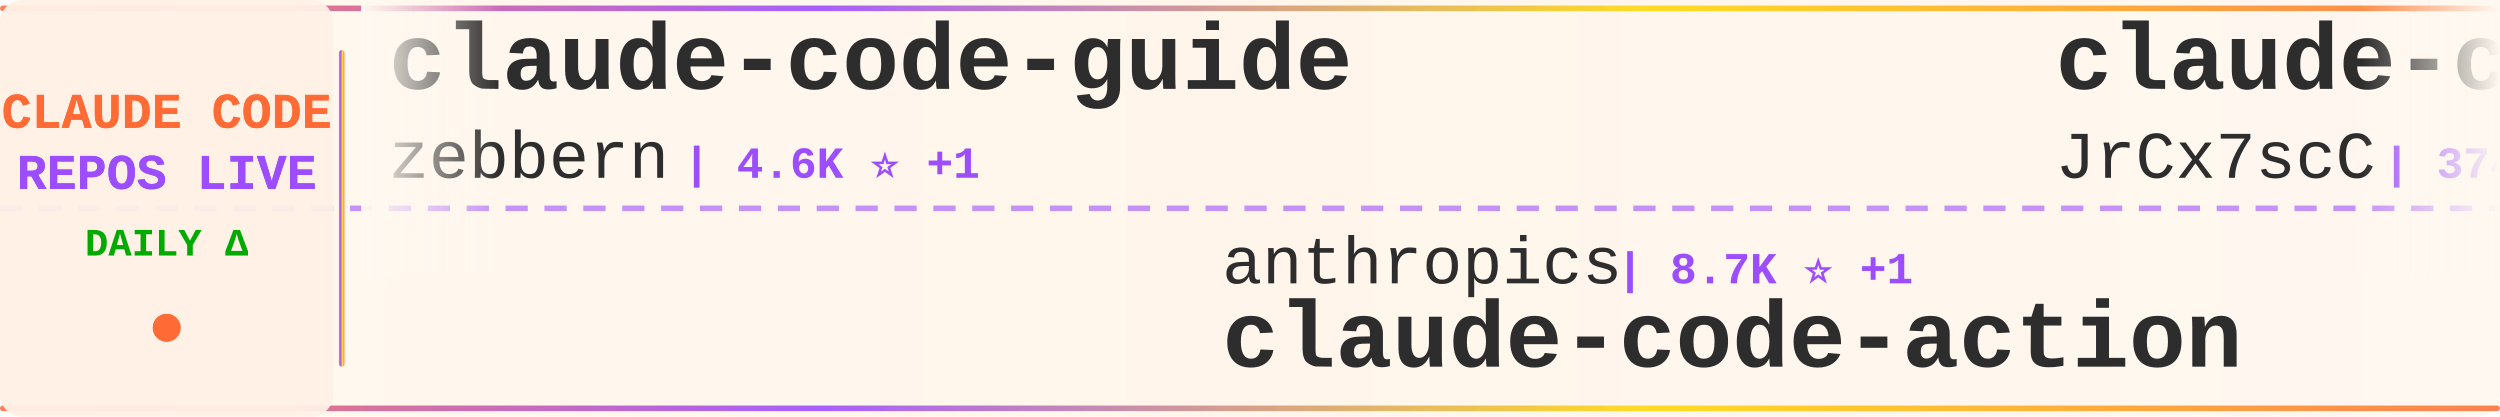
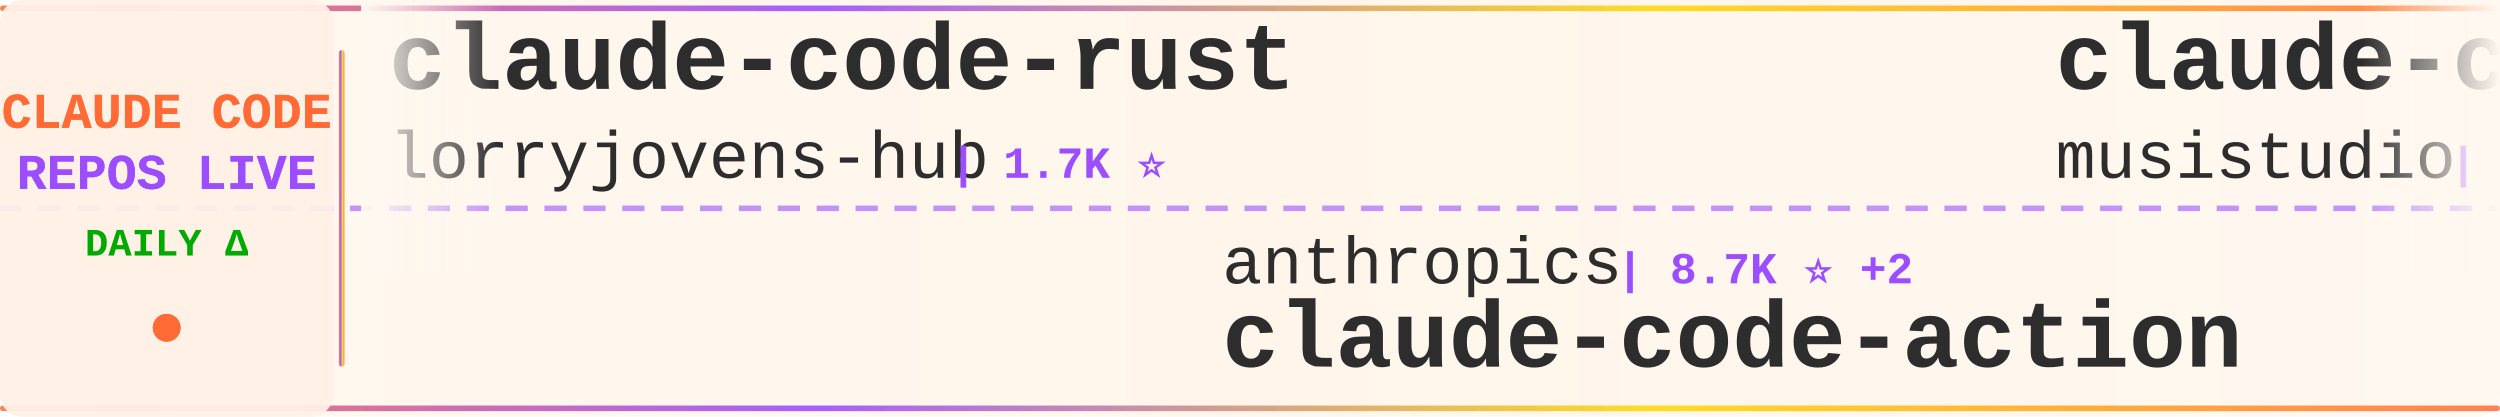
<svg xmlns="http://www.w3.org/2000/svg" width="900" height="150">
  <defs>
    <linearGradient id="tickerBg" x1="0%" y1="0%" x2="100%" y2="0%">
      <stop offset="0%" style="stop-color:#fff8f0;stop-opacity:0.98" />
      <stop offset="50%" style="stop-color:#fff5eb;stop-opacity:1" />
      <stop offset="100%" style="stop-color:#fff8f0;stop-opacity:0.98" />
    </linearGradient>
    <linearGradient id="borderGrad" x1="0%" y1="0%" x2="100%" y2="0%">
      <stop offset="0%" style="stop-color:#FF6B35;stop-opacity:0.85">
        <animate attributeName="stop-opacity" values="0.85;1;0.85" dur="2s" repeatCount="indefinite" />
      </stop>
      <stop offset="33%" style="stop-color:#9C4EFF;stop-opacity:0.9">
        <animate attributeName="stop-opacity" values="0.9;1;0.9" dur="2.2s" repeatCount="indefinite" />
      </stop>
      <stop offset="66%" style="stop-color:#FFD700;stop-opacity:0.85">
        <animate attributeName="stop-opacity" values="0.85;1;0.85" dur="1.8s" repeatCount="indefinite" />
      </stop>
      <stop offset="100%" style="stop-color:#FF6B35;stop-opacity:0.85">
        <animate attributeName="stop-opacity" values="0.85;1;0.85" dur="2s" repeatCount="indefinite" />
      </stop>
    </linearGradient>
    <filter id="textGlow">
      <feGaussianBlur stdDeviation="0.15" result="coloredBlur" />
      <feMerge>
        <feMergeNode in="coloredBlur" />
        <feMergeNode in="SourceGraphic" />
      </feMerge>
    </filter>
    <filter id="metricGlow">
      <feGaussianBlur stdDeviation="0.2" result="coloredBlur" />
      <feMerge>
        <feMergeNode in="coloredBlur" />
        <feMergeNode in="SourceGraphic" />
      </feMerge>
    </filter>
    <linearGradient id="leftFade" x1="0%" y1="0%" x2="100%" y2="0%">
      <stop offset="0%" style="stop-color:#fff8f0;stop-opacity:1" />
      <stop offset="100%" style="stop-color:#fff8f0;stop-opacity:0" />
    </linearGradient>
    <linearGradient id="rightFade" x1="0%" y1="0%" x2="100%" y2="0%">
      <stop offset="0%" style="stop-color:#fff8f0;stop-opacity:0" />
      <stop offset="100%" style="stop-color:#fff8f0;stop-opacity:1" />
    </linearGradient>
  </defs>
  <rect width="900" height="150" fill="url(#tickerBg)" rx="8" />
  <rect x="0" y="2" width="900" height="2" fill="url(#borderGrad)" rx="1" />
  <rect x="0" y="146" width="900" height="2" fill="url(#borderGrad)" rx="1" />
  <line x1="0" y1="75" x2="900" y2="75" stroke="#9C4EFF" stroke-width="2" stroke-dasharray="8 6" opacity="0.6" />
  <rect x="0" y="0" width="120" height="150" fill="#fff0e6" opacity="0.95" rx="8" />
  <text x="60" y="46" font-family="'Courier New', monospace" font-size="18" font-weight="bold" fill="#FF6B35" text-anchor="middle" filter="url(#textGlow)">
    CLAUDE CODE
  </text>
  <text x="60" y="68" font-family="'Courier New', monospace" font-size="18" font-weight="bold" fill="#9C4EFF" text-anchor="middle" filter="url(#textGlow)">
    REPOS LIVE
  </text>
  <text x="60" y="92" font-family="'Courier New', monospace" font-size="14" font-weight="bold" fill="#00aa00" text-anchor="middle">
    DAILY Δ
  </text>
  <circle cx="60" cy="118" r="5" fill="#FF6B35" filter="url(#metricGlow)">
    <animate attributeName="r" values="4;6;4" dur="1.5s" repeatCount="indefinite" />
    <animate attributeName="opacity" values="0.6;1;0.6" dur="1.5s" repeatCount="indefinite" />
  </circle>
  <rect x="122" y="18" width="2" height="114" fill="url(#borderGrad)" rx="1" />
  <clipPath id="tickerClip">
    <rect x="130" y="0" width="770" height="150" />
  </clipPath>
  <g clip-path="url(#tickerClip)">
    <g id="tickerItems">
      <animateTransform attributeName="transform" attributeType="XML" type="translate" from="0 0" to="-3000 0" dur="54s" repeatCount="indefinite" />
      <g transform="translate(0, 0)">
-         <text x="140" y="32" font-family="'Courier New', monospace" font-size="34" font-weight="bold" fill="#2d2d2d">claude-code-guide</text>
-         <text x="140" y="64" font-family="'Courier New', monospace" font-size="24" font-weight="normal" fill="#2d2d2d" opacity="1.0">zebbern</text>
-         <text x="246" y="64" font-family="'Courier New', monospace" font-size="16" font-weight="bold" fill="#9C4EFF"> | 4.6K ⭐ +1</text>
+         <text x="140" y="32" font-family="'Courier New', monospace" font-size="34" font-weight="bold" fill="#2d2d2d">claude-code-rust</text>
+         <text x="140" y="64" font-family="'Courier New', monospace" font-size="24" font-weight="normal" fill="#2d2d2d" opacity="1.0">lorryjovens-hub</text>
+         <text x="342" y="64" font-family="'Courier New', monospace" font-size="16" font-weight="bold" fill="#9C4EFF"> | 1.7K ⭐</text>
      </g>
      <g transform="translate(300, 0)">
        <text x="140" y="102" font-family="'Courier New', monospace" font-size="24" font-weight="normal" fill="#2d2d2d" opacity="1.0">anthropics</text>
-         <text x="282" y="102" font-family="'Courier New', monospace" font-size="16" font-weight="bold" fill="#9C4EFF"> | 8.7K ⭐ +1</text>
+         <text x="282" y="102" font-family="'Courier New', monospace" font-size="16" font-weight="bold" fill="#9C4EFF"> | 8.7K ⭐ +2</text>
        <text x="140" y="132" font-family="'Courier New', monospace" font-size="34" font-weight="bold" fill="#2d2d2d">claude-code-action</text>
      </g>
      <g transform="translate(600, 0)">
-         <text x="140" y="32" font-family="'Courier New', monospace" font-size="34" font-weight="bold" fill="#2d2d2d">claude-code-source</text>
-         <text x="140" y="64" font-family="'Courier New', monospace" font-size="24" font-weight="normal" fill="#2d2d2d" opacity="1.0">JrCx7scC</text>
-         <text x="258" y="64" font-family="'Courier New', monospace" font-size="16" font-weight="bold" fill="#9C4EFF"> | 374 ⭐</text>
+         <text x="140" y="32" font-family="'Courier New', monospace" font-size="34" font-weight="bold" fill="#2d2d2d">claude-code-router</text>
+         <text x="140" y="64" font-family="'Courier New', monospace" font-size="24" font-weight="normal" fill="#2d2d2d" opacity="1.0">musistudio</text>
+         <text x="282" y="64" font-family="'Courier New', monospace" font-size="16" font-weight="bold" fill="#9C4EFF"> | 36.8K ⭐ +17</text>
      </g>
      <g transform="translate(900, 0)">
-         <text x="140" y="102" font-family="'Courier New', monospace" font-size="24" font-weight="normal" fill="#2d2d2d" opacity="1.0">VoltAgent</text>
-         <text x="270" y="102" font-family="'Courier New', monospace" font-size="16" font-weight="bold" fill="#9C4EFF"> | 24.5K ⭐ +6</text>
-         <text x="140" y="132" font-family="'Courier New', monospace" font-size="34" font-weight="bold" fill="#2d2d2d">awesome-claude-code-suba...</text>
+         <text x="140" y="102" font-family="'Courier New', monospace" font-size="24" font-weight="normal" fill="#2d2d2d" opacity="1.0">disler</text>
+         <text x="234" y="102" font-family="'Courier New', monospace" font-size="16" font-weight="bold" fill="#9C4EFF"> | 3.9K ⭐</text>
+         <text x="140" y="132" font-family="'Courier New', monospace" font-size="34" font-weight="bold" fill="#2d2d2d">claude-code-hooks-master...</text>
      </g>
      <g transform="translate(1200, 0)">
-         <text x="140" y="32" font-family="'Courier New', monospace" font-size="34" font-weight="bold" fill="#2d2d2d">claude-code</text>
-         <text x="140" y="64" font-family="'Courier New', monospace" font-size="24" font-weight="normal" fill="#2d2d2d" opacity="1.0">alex000kim</text>
-         <text x="282" y="64" font-family="'Courier New', monospace" font-size="16" font-weight="bold" fill="#9C4EFF"> | 233 ⭐</text>
+         <text x="140" y="32" font-family="'Courier New', monospace" font-size="34" font-weight="bold" fill="#2d2d2d">claude-code-telegram</text>
+         <text x="140" y="64" font-family="'Courier New', monospace" font-size="24" font-weight="normal" fill="#2d2d2d" opacity="1.0">RichardAtCT</text>
+         <text x="294" y="64" font-family="'Courier New', monospace" font-size="16" font-weight="bold" fill="#9C4EFF"> | 2.8K ⭐ +1</text>
      </g>
      <g transform="translate(1500, 0)">
-         <text x="140" y="102" font-family="'Courier New', monospace" font-size="24" font-weight="normal" fill="#2d2d2d" opacity="1.0">hangsman</text>
-         <text x="258" y="102" font-family="'Courier New', monospace" font-size="16" font-weight="bold" fill="#9C4EFF"> | 790 ⭐</text>
-         <text x="140" y="132" font-family="'Courier New', monospace" font-size="34" font-weight="bold" fill="#2d2d2d">claude-code-source</text>
+         <text x="140" y="102" font-family="'Courier New', monospace" font-size="24" font-weight="normal" fill="#2d2d2d" opacity="1.0">alex000kim</text>
+         <text x="282" y="102" font-family="'Courier New', monospace" font-size="16" font-weight="bold" fill="#9C4EFF"> | 233 ⭐</text>
+         <text x="140" y="132" font-family="'Courier New', monospace" font-size="34" font-weight="bold" fill="#2d2d2d">claude-code</text>
      </g>
      <g transform="translate(1800, 0)">
-         <text x="140" y="32" font-family="'Courier New', monospace" font-size="34" font-weight="bold" fill="#2d2d2d">edmunds-claude-code</text>
-         <text x="140" y="64" font-family="'Courier New', monospace" font-size="24" font-weight="normal" fill="#2d2d2d" opacity="1.0">edmund-io</text>
-         <text x="270" y="64" font-family="'Courier New', monospace" font-size="16" font-weight="bold" fill="#9C4EFF"> | 1.5K ⭐</text>
+         <text x="140" y="32" font-family="'Courier New', monospace" font-size="34" font-weight="bold" fill="#2d2d2d">arcads-claude-code</text>
+         <text x="140" y="64" font-family="'Courier New', monospace" font-size="24" font-weight="normal" fill="#2d2d2d" opacity="1.0">krusemediallc</text>
+         <text x="318" y="64" font-family="'Courier New', monospace" font-size="16" font-weight="bold" fill="#9C4EFF"> | 1.4K ⭐ +4</text>
      </g>
      <g transform="translate(2100, 0)">
-         <text x="140" y="102" font-family="'Courier New', monospace" font-size="24" font-weight="normal" fill="#2d2d2d" opacity="1.0">affaan-m</text>
-         <text x="258" y="102" font-family="'Courier New', monospace" font-size="16" font-weight="bold" fill="#9C4EFF"> | 241.4K ⭐ +90</text>
-         <text x="140" y="132" font-family="'Courier New', monospace" font-size="34" font-weight="bold" fill="#2d2d2d">ECC</text>
+         <text x="140" y="102" font-family="'Courier New', monospace" font-size="24" font-weight="normal" fill="#2d2d2d" opacity="1.0">Chachamaru127</text>
+         <text x="318" y="102" font-family="'Courier New', monospace" font-size="16" font-weight="bold" fill="#9C4EFF"> | 3.1K ⭐ +1</text>
+         <text x="140" y="132" font-family="'Courier New', monospace" font-size="34" font-weight="bold" fill="#2d2d2d">claude-code-harness</text>
      </g>
      <g transform="translate(2400, 0)">
-         <text x="140" y="32" font-family="'Courier New', monospace" font-size="34" font-weight="bold" fill="#2d2d2d">claude-code-webui</text>
-         <text x="140" y="64" font-family="'Courier New', monospace" font-size="24" font-weight="normal" fill="#2d2d2d" opacity="1.0">sugyan</text>
-         <text x="234" y="64" font-family="'Courier New', monospace" font-size="16" font-weight="bold" fill="#9C4EFF"> | 1.1K ⭐</text>
+         <text x="140" y="32" font-family="'Courier New', monospace" font-size="34" font-weight="bold" fill="#2d2d2d">claude-code-ultimate-gui...</text>
+         <text x="140" y="64" font-family="'Courier New', monospace" font-size="24" font-weight="normal" fill="#2d2d2d" opacity="1.0">FlorianBruniaux</text>
+         <text x="342" y="64" font-family="'Courier New', monospace" font-size="16" font-weight="bold" fill="#9C4EFF"> | 5.8K ⭐ +3</text>
      </g>
      <g transform="translate(2700, 0)">
-         <text x="140" y="102" font-family="'Courier New', monospace" font-size="24" font-weight="normal" fill="#2d2d2d" opacity="1.0">ding113</text>
-         <text x="246" y="102" font-family="'Courier New', monospace" font-size="16" font-weight="bold" fill="#9C4EFF"> | 3.3K ⭐ +2</text>
-         <text x="140" y="132" font-family="'Courier New', monospace" font-size="34" font-weight="bold" fill="#2d2d2d">claude-code-hub</text>
+         <text x="140" y="102" font-family="'Courier New', monospace" font-size="24" font-weight="normal" fill="#2d2d2d" opacity="1.0">pengchengneo</text>
+         <text x="306" y="102" font-family="'Courier New', monospace" font-size="16" font-weight="bold" fill="#9C4EFF"> | 1.8K ⭐</text>
+         <text x="140" y="132" font-family="'Courier New', monospace" font-size="34" font-weight="bold" fill="#2d2d2d">Claude-Code</text>
      </g>
      <g transform="translate(3000, 0)">
-         <text x="140" y="32" font-family="'Courier New', monospace" font-size="34" font-weight="bold" fill="#2d2d2d">claude-code-guide</text>
-         <text x="140" y="64" font-family="'Courier New', monospace" font-size="24" font-weight="normal" fill="#2d2d2d" opacity="1.0">zebbern</text>
-         <text x="246" y="64" font-family="'Courier New', monospace" font-size="16" font-weight="bold" fill="#9C4EFF"> | 4.6K ⭐ +1</text>
+         <text x="140" y="32" font-family="'Courier New', monospace" font-size="34" font-weight="bold" fill="#2d2d2d">claude-code-rust</text>
+         <text x="140" y="64" font-family="'Courier New', monospace" font-size="24" font-weight="normal" fill="#2d2d2d" opacity="1.0">lorryjovens-hub</text>
+         <text x="342" y="64" font-family="'Courier New', monospace" font-size="16" font-weight="bold" fill="#9C4EFF"> | 1.7K ⭐</text>
      </g>
      <g transform="translate(3300, 0)">
        <text x="140" y="102" font-family="'Courier New', monospace" font-size="24" font-weight="normal" fill="#2d2d2d" opacity="1.0">anthropics</text>
-         <text x="282" y="102" font-family="'Courier New', monospace" font-size="16" font-weight="bold" fill="#9C4EFF"> | 8.7K ⭐ +1</text>
+         <text x="282" y="102" font-family="'Courier New', monospace" font-size="16" font-weight="bold" fill="#9C4EFF"> | 8.7K ⭐ +2</text>
        <text x="140" y="132" font-family="'Courier New', monospace" font-size="34" font-weight="bold" fill="#2d2d2d">claude-code-action</text>
      </g>
      <g transform="translate(3600, 0)">
-         <text x="140" y="32" font-family="'Courier New', monospace" font-size="34" font-weight="bold" fill="#2d2d2d">claude-code-source</text>
-         <text x="140" y="64" font-family="'Courier New', monospace" font-size="24" font-weight="normal" fill="#2d2d2d" opacity="1.0">JrCx7scC</text>
-         <text x="258" y="64" font-family="'Courier New', monospace" font-size="16" font-weight="bold" fill="#9C4EFF"> | 374 ⭐</text>
+         <text x="140" y="32" font-family="'Courier New', monospace" font-size="34" font-weight="bold" fill="#2d2d2d">claude-code-router</text>
+         <text x="140" y="64" font-family="'Courier New', monospace" font-size="24" font-weight="normal" fill="#2d2d2d" opacity="1.0">musistudio</text>
+         <text x="282" y="64" font-family="'Courier New', monospace" font-size="16" font-weight="bold" fill="#9C4EFF"> | 36.8K ⭐ +17</text>
      </g>
      <g transform="translate(3900, 0)">
-         <text x="140" y="102" font-family="'Courier New', monospace" font-size="24" font-weight="normal" fill="#2d2d2d" opacity="1.0">VoltAgent</text>
-         <text x="270" y="102" font-family="'Courier New', monospace" font-size="16" font-weight="bold" fill="#9C4EFF"> | 24.5K ⭐ +6</text>
-         <text x="140" y="132" font-family="'Courier New', monospace" font-size="34" font-weight="bold" fill="#2d2d2d">awesome-claude-code-suba...</text>
+         <text x="140" y="102" font-family="'Courier New', monospace" font-size="24" font-weight="normal" fill="#2d2d2d" opacity="1.0">disler</text>
+         <text x="234" y="102" font-family="'Courier New', monospace" font-size="16" font-weight="bold" fill="#9C4EFF"> | 3.9K ⭐</text>
+         <text x="140" y="132" font-family="'Courier New', monospace" font-size="34" font-weight="bold" fill="#2d2d2d">claude-code-hooks-master...</text>
      </g>
    </g>
  </g>
  <rect x="130" y="0" width="50" height="100" fill="url(#leftFade)" />
  <rect x="850" y="0" width="50" height="100" fill="url(#rightFade)" />
</svg>
